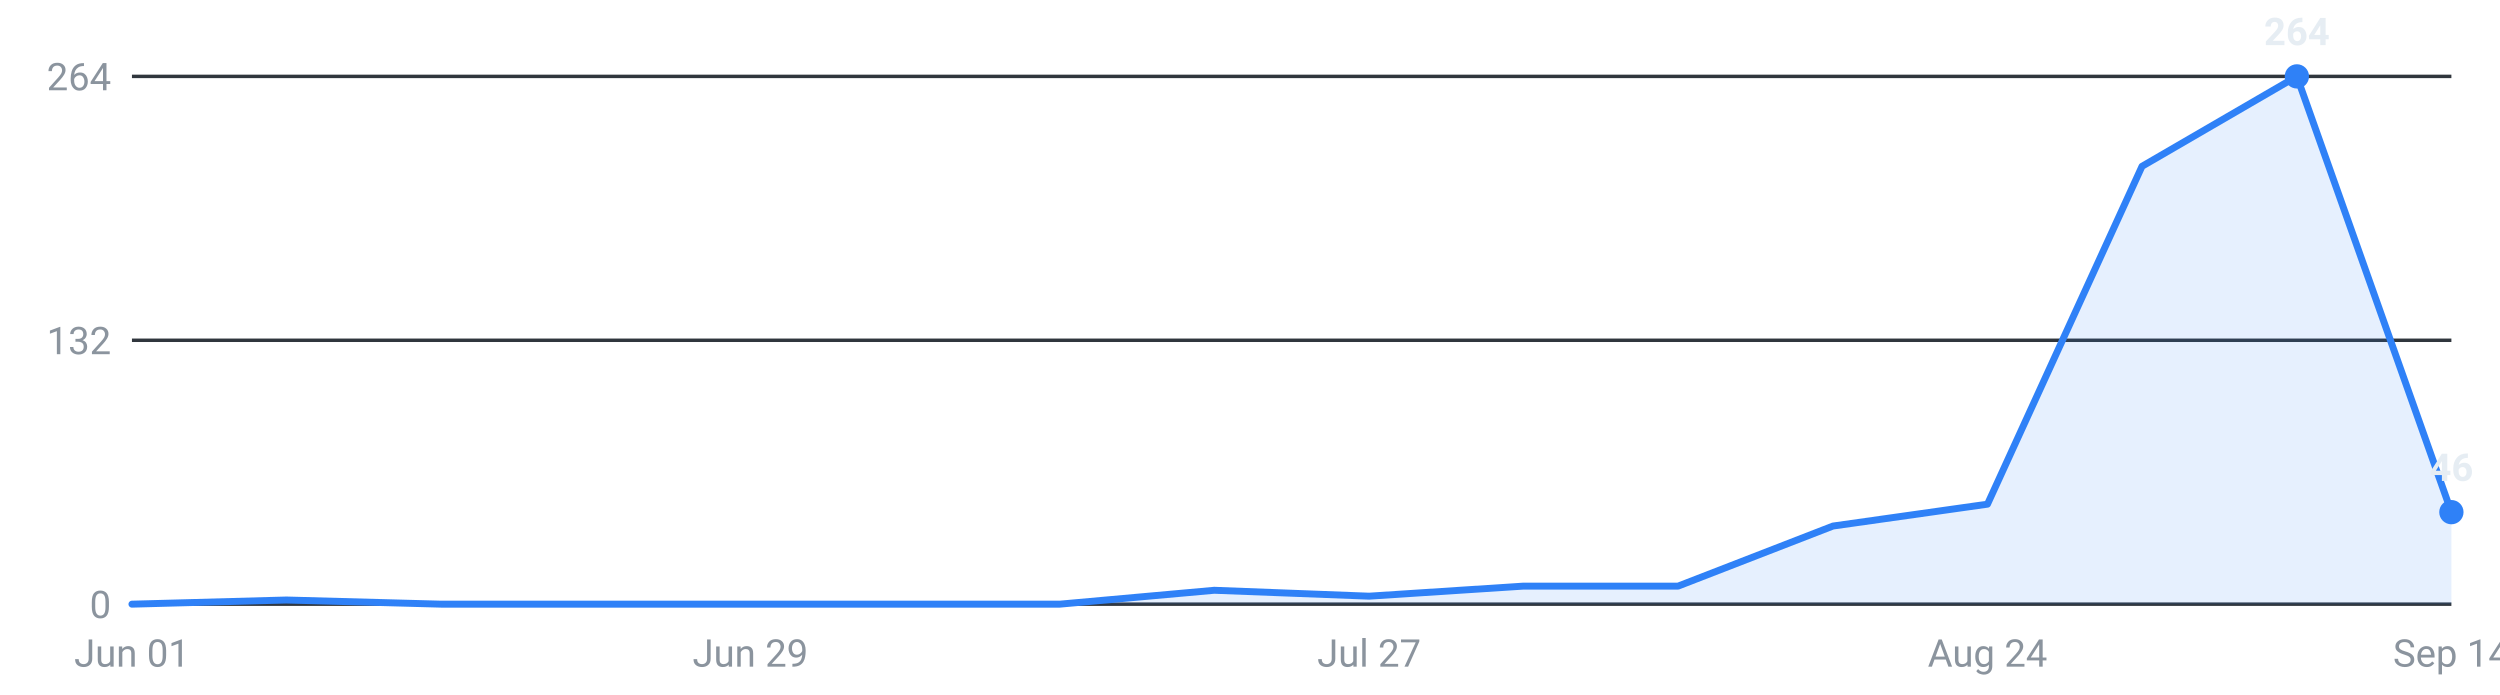
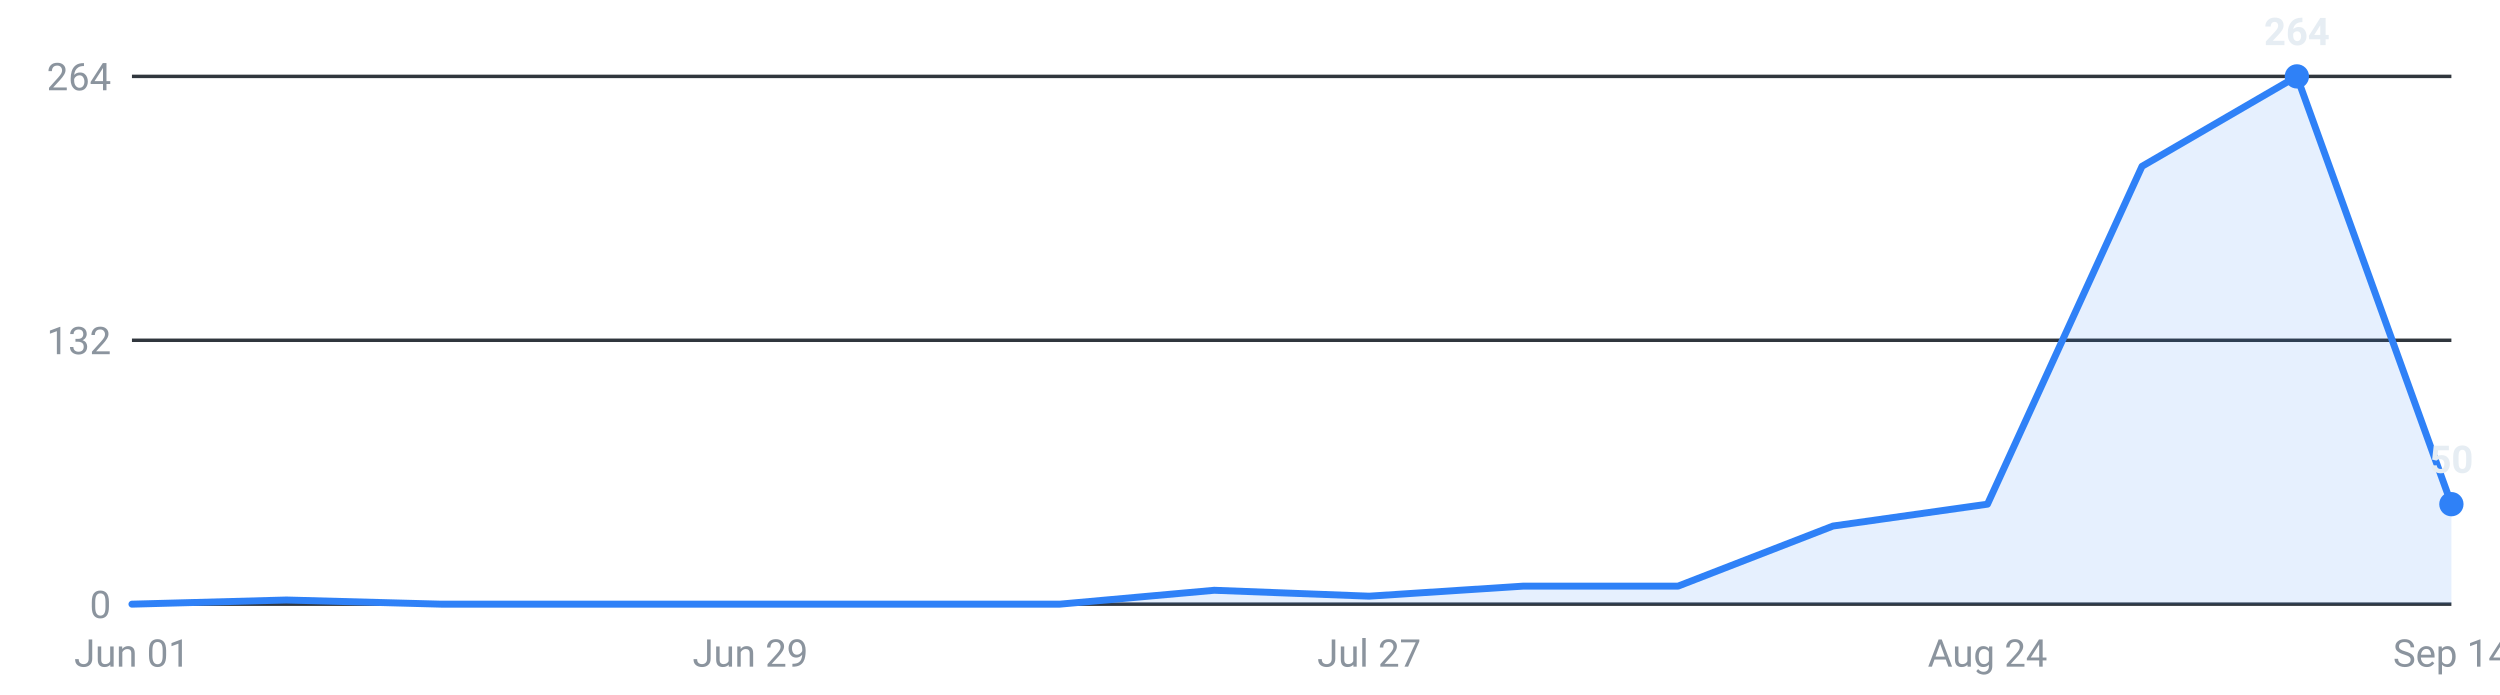
<svg xmlns="http://www.w3.org/2000/svg" viewBox="0 0 720 200" width="720" height="200" role="img" aria-label="Internships posted per week, last 16 weeks">
  <g font-family="-apple-system,Segoe UI,Roboto,sans-serif" font-size="11">
    <line x1="38" y1="174.0" x2="706" y2="174.0" stroke="#30363d" stroke-width="1" />
    <text x="32" y="178.0" text-anchor="end" fill="#8b949e">0</text>
    <line x1="38" y1="98.0" x2="706" y2="98.0" stroke="#30363d" stroke-width="1" />
    <text x="32" y="102.0" text-anchor="end" fill="#8b949e">132</text>
    <line x1="38" y1="22.0" x2="706" y2="22.0" stroke="#30363d" stroke-width="1" />
    <text x="32" y="26.0" text-anchor="end" fill="#8b949e">264</text>
-     <path d="M38.0,174 L38.0,174.0 L82.5,172.8 L127.1,174.0 L171.6,174.0 L216.1,174.0 L260.7,174.0 L305.2,174.0 L349.7,170.0 L394.3,171.7 L438.8,168.8 L483.3,168.8 L527.9,151.5 L572.4,145.2 L616.9,47.9 L661.5,22.0 L706.0,147.5 L706.0,174 Z" fill="#2f81f7" fill-opacity="0.12" />
-     <polyline points="38.0,174.0 82.5,172.8 127.1,174.0 171.6,174.0 216.1,174.0 260.7,174.0 305.2,174.0 349.7,170.0 394.3,171.7 438.8,168.8 483.3,168.8 527.9,151.5 572.4,145.2 616.9,47.9 661.5,22.0 706.0,147.5" fill="none" stroke="#2f81f7" stroke-width="2" stroke-linejoin="round" stroke-linecap="round" />
+     <path d="M38.0,174 L38.0,174.0 L82.5,172.8 L127.1,174.0 L171.6,174.0 L216.1,174.0 L260.7,174.0 L305.2,174.0 L349.7,170.0 L394.3,171.7 L438.8,168.8 L483.3,168.8 L527.9,151.5 L572.4,145.2 L616.9,47.9 L661.5,22.0 L706.0,145.2 L706.0,174 Z" fill="#2f81f7" fill-opacity="0.12" />
+     <polyline points="38.0,174.0 82.5,172.8 127.1,174.0 171.6,174.0 216.1,174.0 260.7,174.0 305.2,174.0 349.7,170.0 394.3,171.7 438.8,168.8 483.3,168.8 527.9,151.5 572.4,145.2 616.9,47.9 661.5,22.0 706.0,145.2" fill="none" stroke="#2f81f7" stroke-width="2" stroke-linejoin="round" stroke-linecap="round" />
    <circle cx="661.5" cy="22.0" r="3.5" fill="#2f81f7" />
    <text x="661.5" y="13.0" text-anchor="middle" fill="#e6edf3" font-weight="600">264</text>
-     <circle cx="706.0" cy="147.5" r="3.5" fill="#2f81f7" />
-     <text x="706.0" y="138.5" text-anchor="middle" fill="#e6edf3" font-weight="600">46</text>
+     <circle cx="706.0" cy="145.2" r="3.5" fill="#2f81f7" />
+     <text x="706.0" y="136.2" text-anchor="middle" fill="#e6edf3" font-weight="600">50</text>
    <text x="38.0" y="192" text-anchor="middle" fill="#8b949e">Jun 01</text>
    <text x="216.1" y="192" text-anchor="middle" fill="#8b949e">Jun 29</text>
    <text x="394.3" y="192" text-anchor="middle" fill="#8b949e">Jul 27</text>
    <text x="572.4" y="192" text-anchor="middle" fill="#8b949e">Aug 24</text>
    <text x="706.0" y="192" text-anchor="middle" fill="#8b949e">Sep 14</text>
  </g>
</svg>
